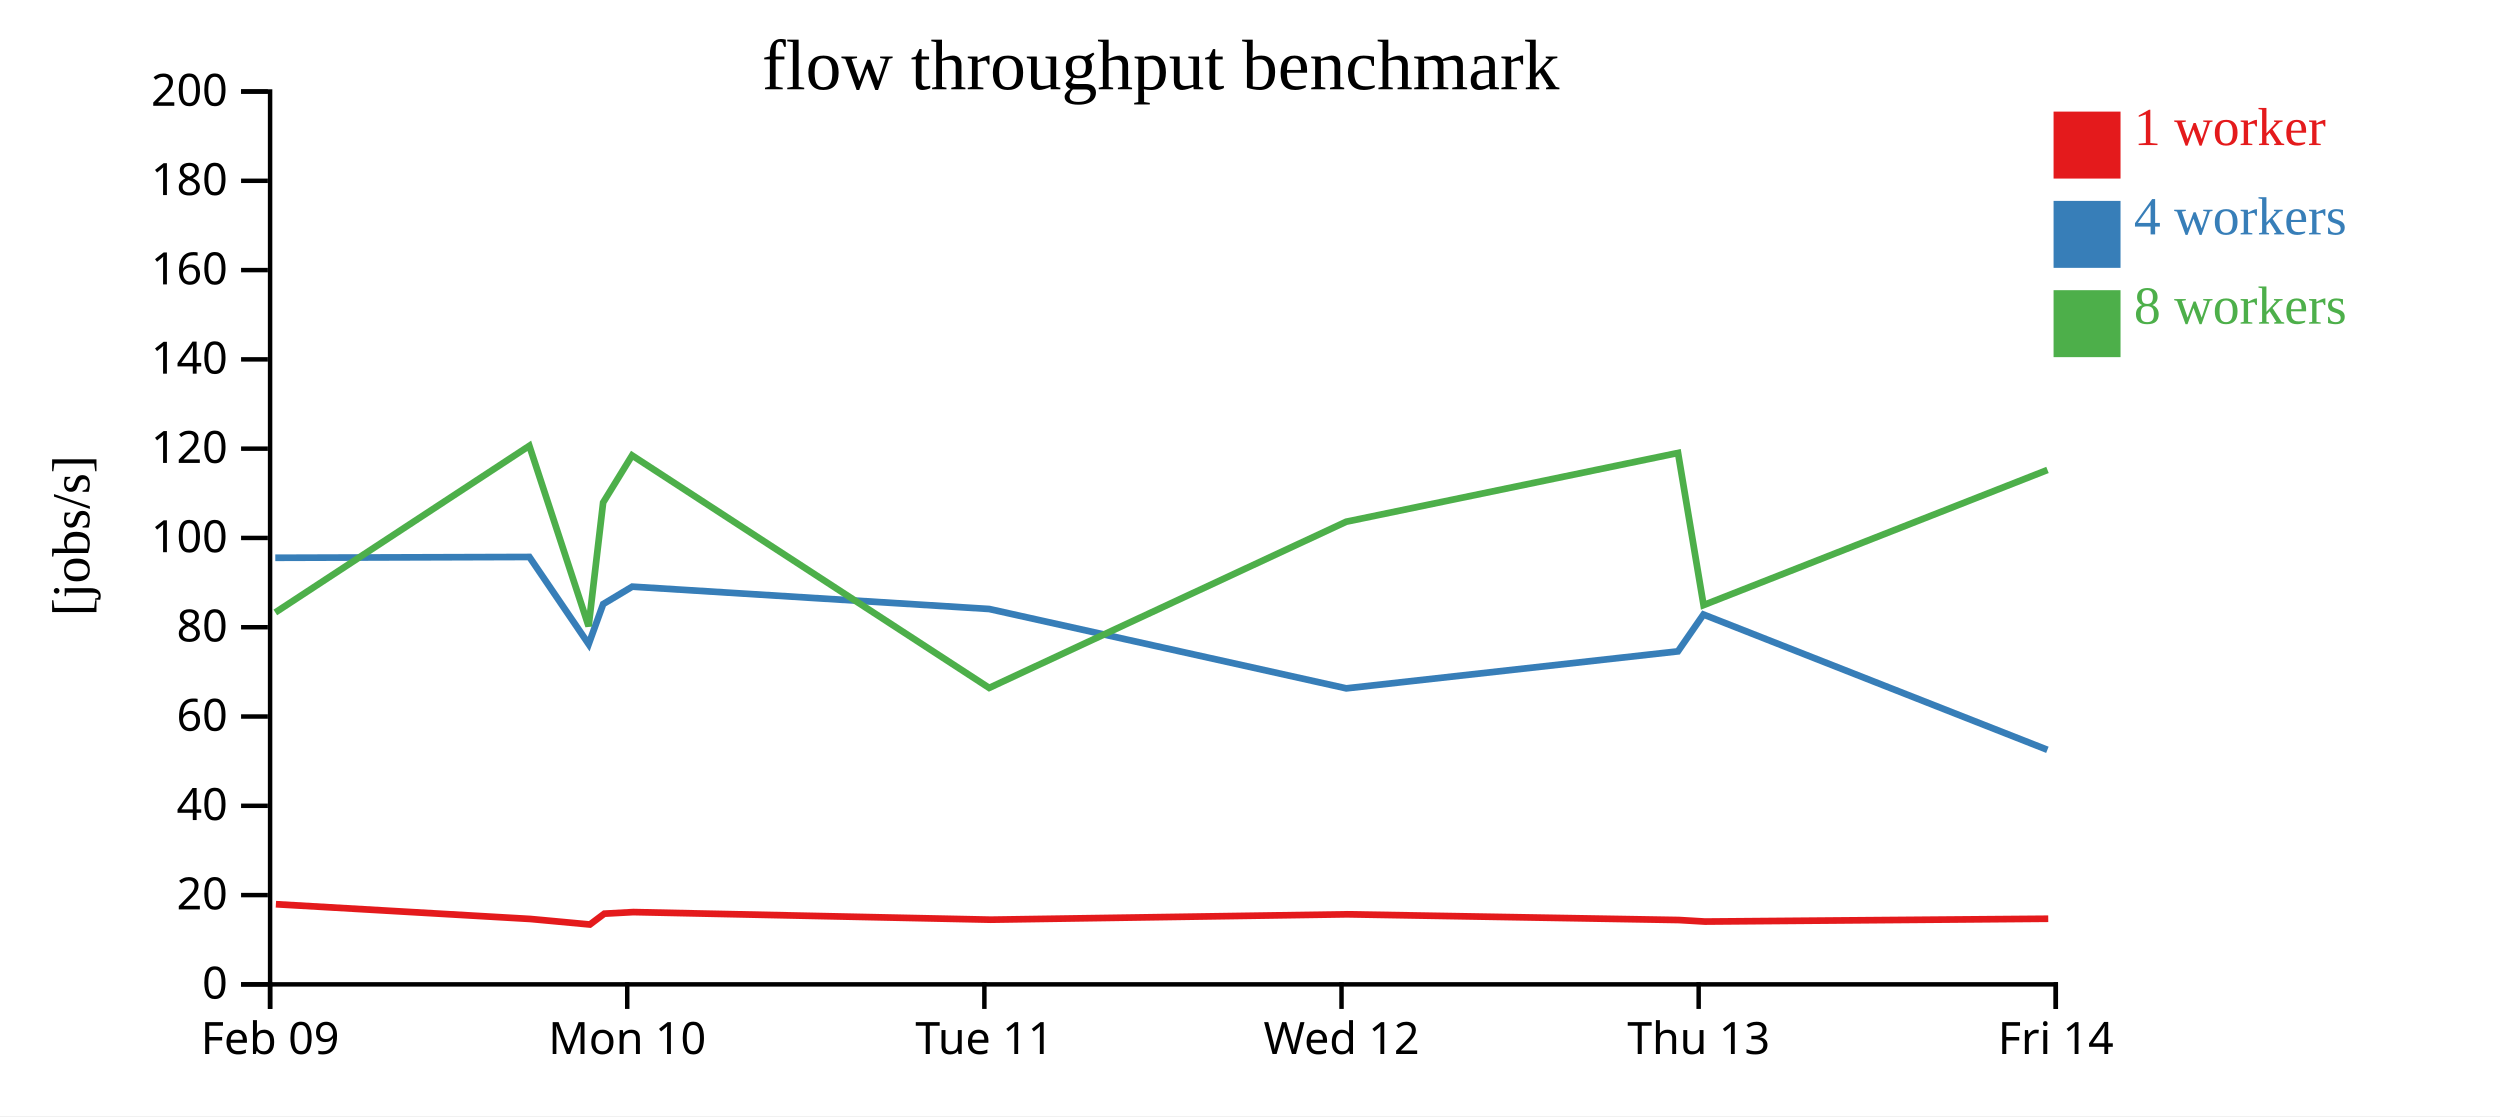
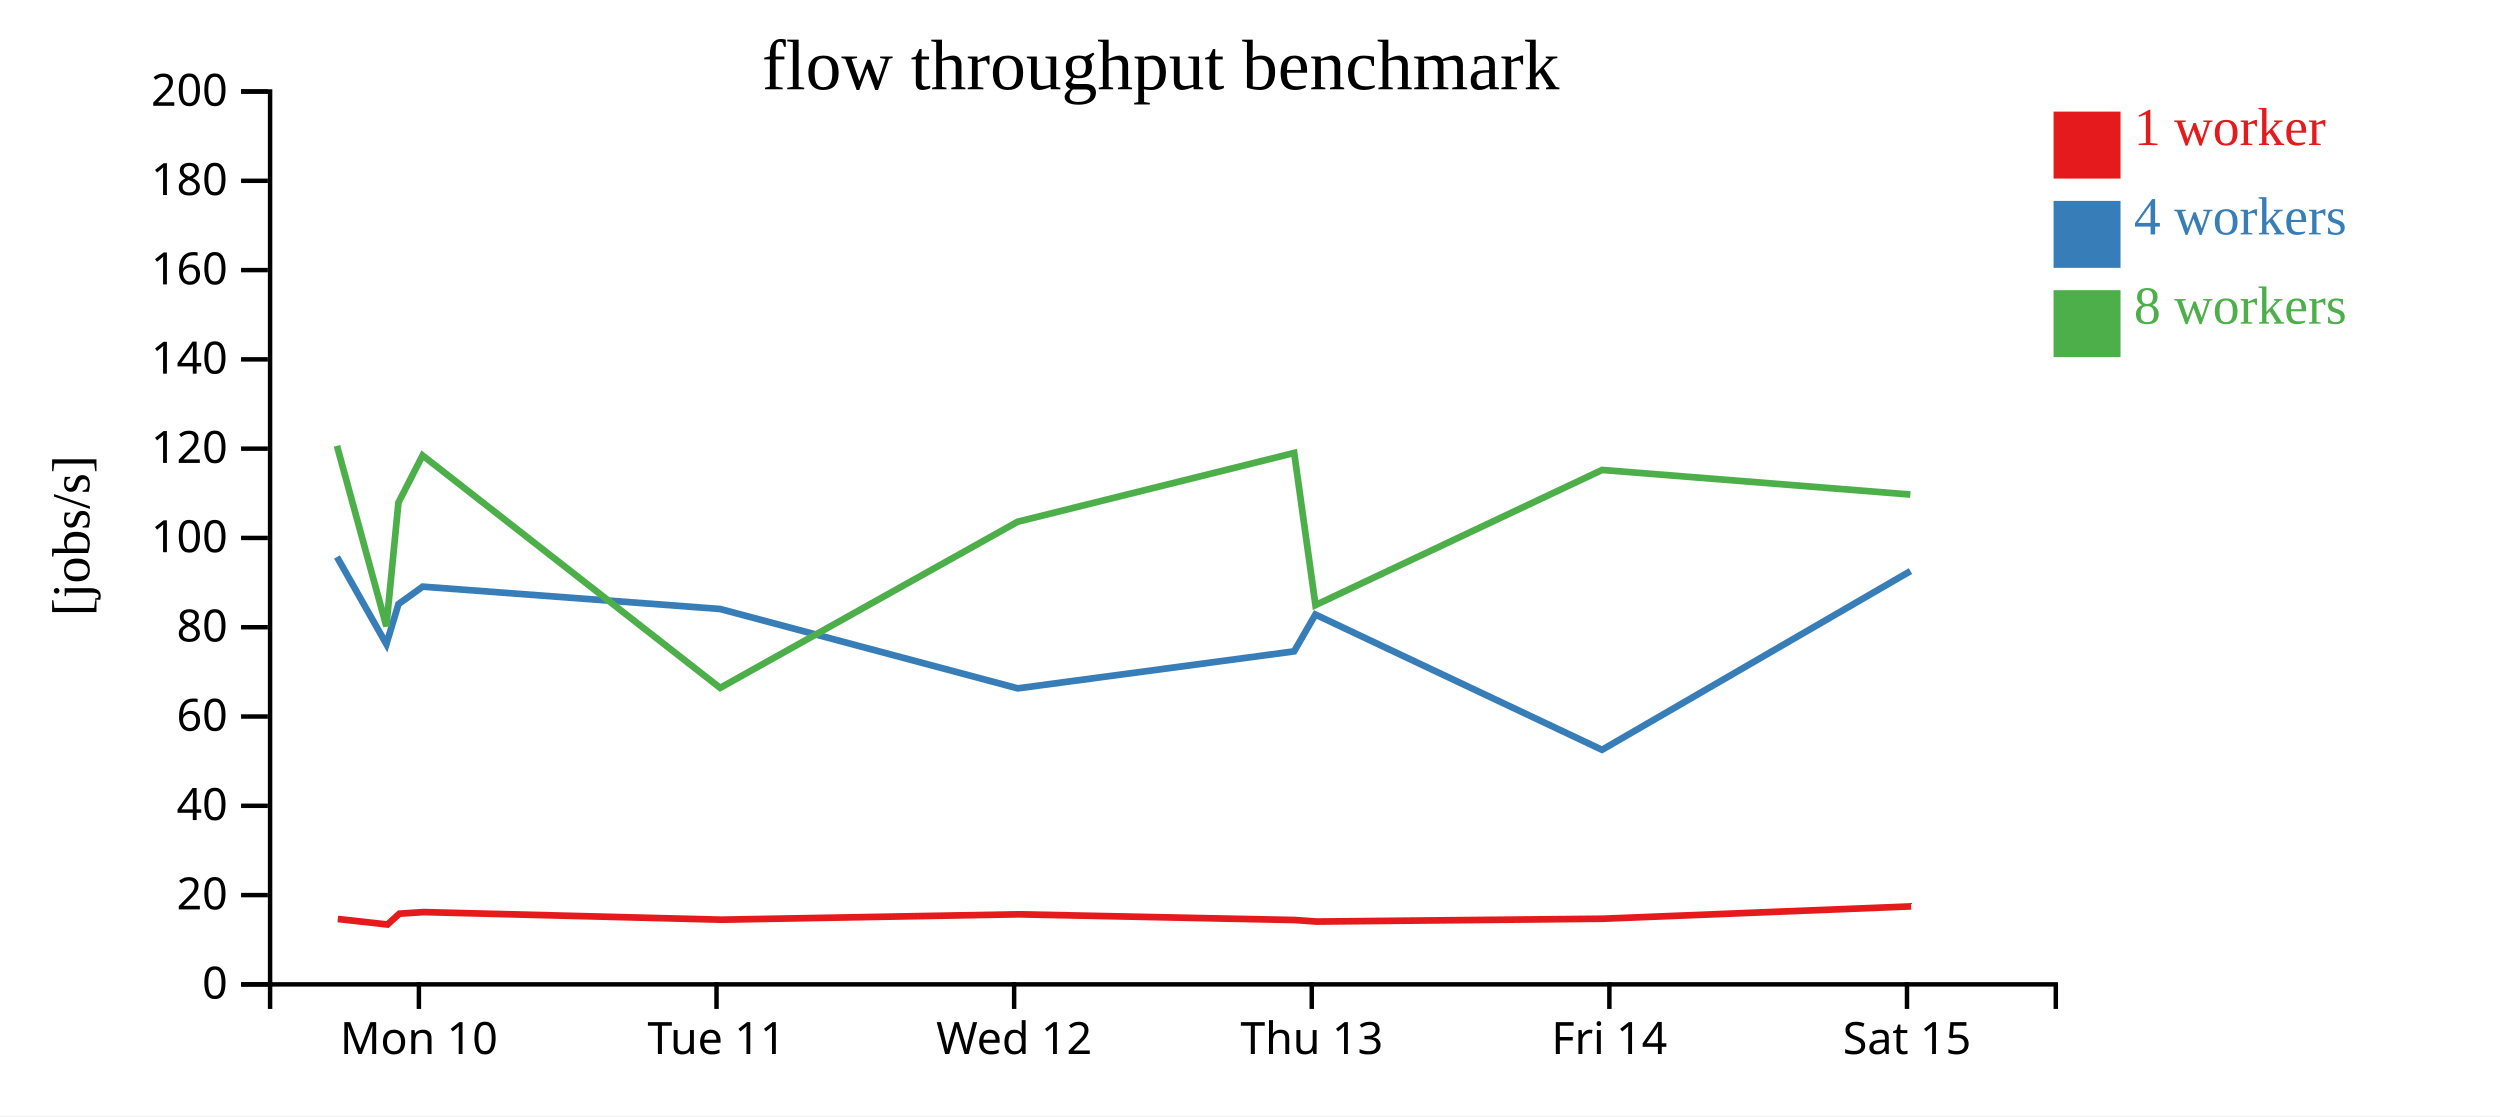
<svg xmlns="http://www.w3.org/2000/svg" width="560" height="250">
  <rect width="100%" height="100%" fill="white" />
  <g transform="translate(60,20)">
    <g transform="translate(0,200)" fill="none" font-size="10" font-family="sans-serif" text-anchor="middle">
      <path class="domain" stroke="currentColor" d="M0.5,6V0.5H400.5V6" />
-       <g class="tick" opacity="1" transform="translate(0.5,0)">
-         <line stroke="currentColor" y2="6" />
-         <text fill="currentColor" y="9" dy="0.71em">Feb 09</text>
-       </g>
-       <g class="tick" opacity="1" transform="translate(80.5,0)">
+       <g class="tick" opacity="1" transform="translate(33.83333,0)">
        <line stroke="currentColor" y2="6" />
        <text fill="currentColor" y="9" dy="0.71em">Mon 10</text>
      </g>
-       <g class="tick" opacity="1" transform="translate(160.5,0)">
+       <g class="tick" opacity="1" transform="translate(100.5,0)">
        <line stroke="currentColor" y2="6" />
        <text fill="currentColor" y="9" dy="0.71em">Tue 11</text>
      </g>
-       <g class="tick" opacity="1" transform="translate(240.5,0)">
+       <g class="tick" opacity="1" transform="translate(167.1667,0)">
        <line stroke="currentColor" y2="6" />
        <text fill="currentColor" y="9" dy="0.71em">Wed 12</text>
      </g>
-       <g class="tick" opacity="1" transform="translate(320.5,0)">
+       <g class="tick" opacity="1" transform="translate(233.8333,0)">
        <line stroke="currentColor" y2="6" />
        <text fill="currentColor" y="9" dy="0.71em">Thu 13</text>
      </g>
-       <g class="tick" opacity="1" transform="translate(400.5,0)">
+       <g class="tick" opacity="1" transform="translate(300.5,0)">
        <line stroke="currentColor" y2="6" />
        <text fill="currentColor" y="9" dy="0.71em">Fri 14</text>
+       </g>
+       <g class="tick" opacity="1" transform="translate(367.1667,0)">
+         <line stroke="currentColor" y2="6" />
+         <text fill="currentColor" y="9" dy="0.71em">Sat 15</text>
      </g>
    </g>
    <g fill="none" font-size="10" font-family="sans-serif" text-anchor="end">
      <path class="domain" stroke="currentColor" d="M-6,200.5H0.5V0.5H-6" />
      <g class="tick" opacity="1" transform="translate(0,200.5)">
        <line stroke="currentColor" x2="-6" />
        <text fill="currentColor" x="-9" dy="0.32em">0</text>
      </g>
      <g class="tick" opacity="1" transform="translate(0,180.5)">
        <line stroke="currentColor" x2="-6" />
        <text fill="currentColor" x="-9" dy="0.32em">20</text>
      </g>
      <g class="tick" opacity="1" transform="translate(0,160.5)">
        <line stroke="currentColor" x2="-6" />
        <text fill="currentColor" x="-9" dy="0.32em">40</text>
      </g>
      <g class="tick" opacity="1" transform="translate(0,140.5)">
        <line stroke="currentColor" x2="-6" />
        <text fill="currentColor" x="-9" dy="0.32em">60</text>
      </g>
      <g class="tick" opacity="1" transform="translate(0,120.5)">
        <line stroke="currentColor" x2="-6" />
        <text fill="currentColor" x="-9" dy="0.32em">80</text>
      </g>
      <g class="tick" opacity="1" transform="translate(0,100.5)">
        <line stroke="currentColor" x2="-6" />
        <text fill="currentColor" x="-9" dy="0.32em">100</text>
      </g>
      <g class="tick" opacity="1" transform="translate(0,80.5)">
        <line stroke="currentColor" x2="-6" />
        <text fill="currentColor" x="-9" dy="0.32em">120</text>
      </g>
      <g class="tick" opacity="1" transform="translate(0,60.5)">
        <line stroke="currentColor" x2="-6" />
        <text fill="currentColor" x="-9" dy="0.32em">140</text>
      </g>
      <g class="tick" opacity="1" transform="translate(0,40.5)">
        <line stroke="currentColor" x2="-6" />
        <text fill="currentColor" x="-9" dy="0.32em">160</text>
      </g>
      <g class="tick" opacity="1" transform="translate(0,20.5)">
        <line stroke="currentColor" x2="-6" />
        <text fill="currentColor" x="-9" dy="0.32em">180</text>
      </g>
      <g class="tick" opacity="1" transform="translate(0,0.5)">
        <line stroke="currentColor" x2="-6" />
        <text fill="currentColor" x="-9" dy="0.32em">200</text>
      </g>
    </g>
    <text text-anchor="middle" style="font-size: 12px" transform="rotate(-90)" y="-40" x="-100">[jobs/s]</text>
    <text text-anchor="middle" style="font-size: 16px" y="0" x="200">flow throughput benchmark</text>
-     <path class="line" fill="none" stroke="#e41a1c" stroke-width="1.5" d="M1.8,182.546L58.799,185.849L72.141,187.089L75.366,184.664L81.865,184.309L161.926,186.011L241.757,184.805L316.078,186.086L321.918,186.432L398.806,185.798" />
-     <path class="line" fill="none" stroke="#377eb8" stroke-width="1.5" d="M1.665,104.943L58.584,104.762L71.861,124.288L75.111,115.312L81.621,111.41L161.58,116.416L241.568,134.193L315.857,125.904L321.573,117.655L398.617,147.96" />
-     <path class="line" fill="none" stroke="#4daf4a" stroke-width="1.5" d="M1.671,117.191L58.572,79.865L71.848,120.281L75.102,92.566L81.588,82.02L161.57,134.089L241.554,96.865L315.88,81.46L321.598,115.541L398.64,85.268" />
+     <path class="line" fill="none" stroke="#e41a1c" stroke-width="1.5" d="M15.666,185.849L26.784,187.089L29.471,184.664L34.888,184.309L101.605,186.011L168.131,184.805L230.065,186.086L234.931,186.432L299.005,185.798L368.089,183.026" />
+     <path class="line" fill="none" stroke="#377eb8" stroke-width="1.5" d="M15.487,104.762L26.551,124.288L29.259,115.312L34.684,111.41L101.316,116.416L167.973,134.193L229.881,125.904L234.644,117.655L298.848,147.96L367.951,107.919" />
+     <path class="line" fill="none" stroke="#4daf4a" stroke-width="1.5" d="M15.476,79.865L26.54,120.281L29.252,92.566L34.657,82.02L101.308,134.089L167.962,96.865L229.9,81.46L234.665,115.541L298.866,85.268L367.924,90.782" />
    <rect class="dot" x="400" y="5" width="15" height="15" style="fill: #e41a1c;" />
    <rect class="dot" x="400" y="25" width="15" height="15" style="fill: #377eb8;" />
    <rect class="dot" x="400" y="45" width="15" height="15" style="fill: #4daf4a;" />
    <text class="label" x="418" y="12.5" style="fill: #e41a1c; alignment-baseline: middle;" text-anchor="left">1 worker</text>
    <text class="label" x="418" y="32.5" style="fill: #377eb8; alignment-baseline: middle;" text-anchor="left">4 workers</text>
    <text class="label" x="418" y="52.5" style="fill: #4daf4a; alignment-baseline: middle;" text-anchor="left">8 workers</text>
  </g>
</svg>
